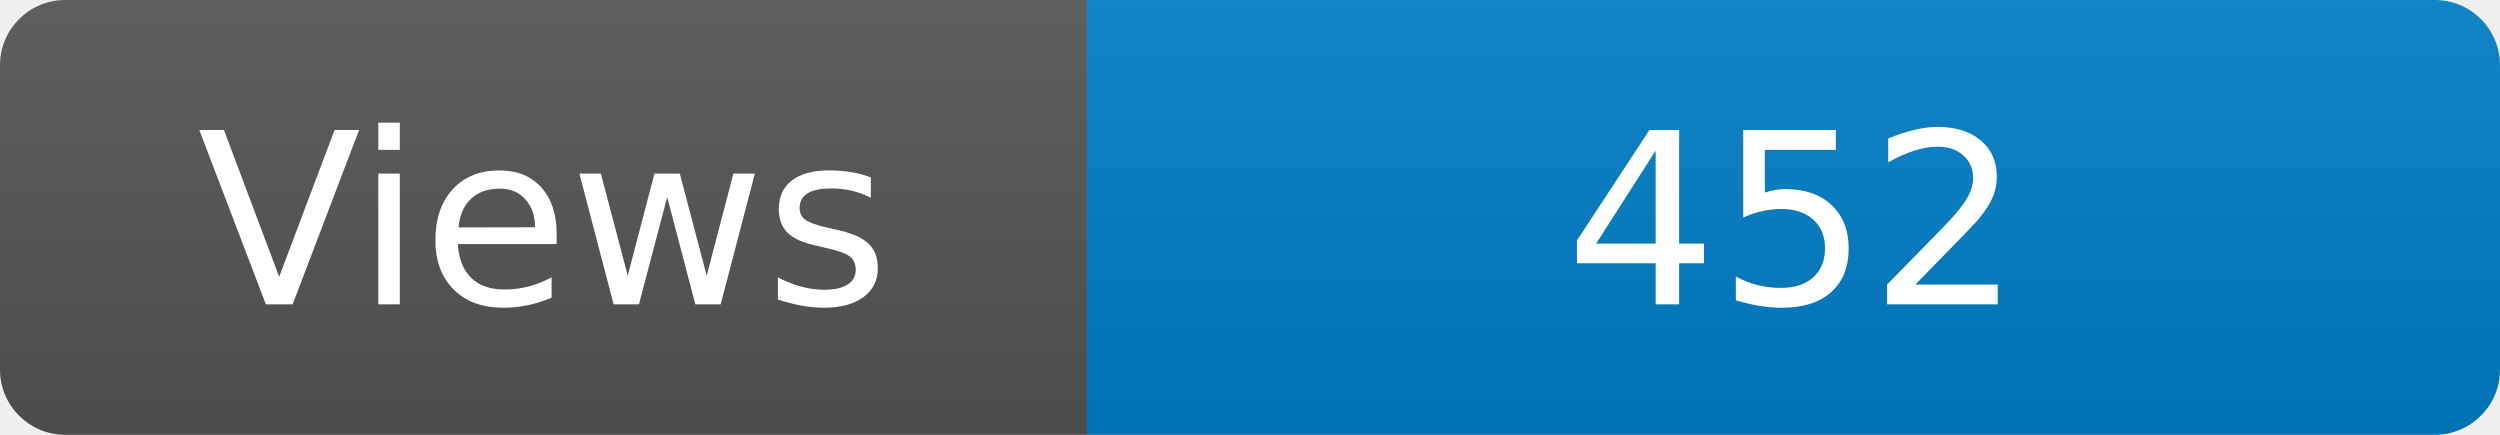
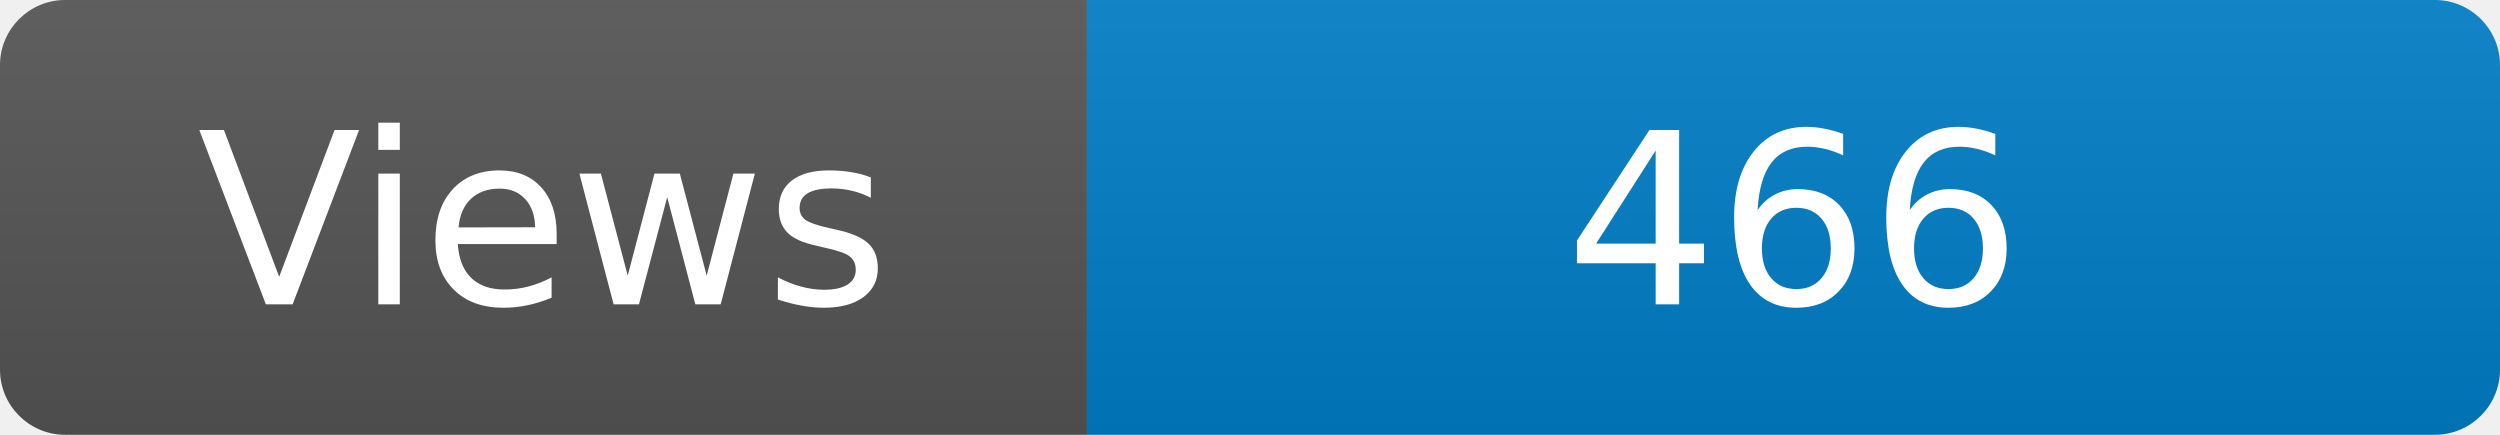
<svg xmlns="http://www.w3.org/2000/svg" width="115" height="20" role="img" aria-label="Maintained?: yes">
  <linearGradient id="s" x2="0" y2="100%">
    <stop offset="0" stop-color="#bbb" stop-opacity=".1" />
    <stop offset="1" stop-opacity=".1" />
  </linearGradient>
  <clipPath id="r">
    <rect width="115" height="20" rx="3" fill="#fff" />
  </clipPath>
  <g clip-path="url(#r)">
    <rect width="50" height="20" fill="#555" />
    <rect x="50" width="160" height="20" fill="#007ec6" />
    <rect width="115" height="20" fill="url(#s)" />
  </g>
  <g fill="#fff" text-anchor="middle" font-family="Verdana,Geneva,DejaVu Sans,sans-serif" font-size="110">
    <text x="250" y="140" transform="scale(.1)" fill="#fff">Views</text>
-     <text x="825" y="140" transform="scale(.1)" fill="#fff">452</text>
+     <text x="825" y="140" transform="scale(.1)" fill="#fff">466</text>
  </g>
</svg>
